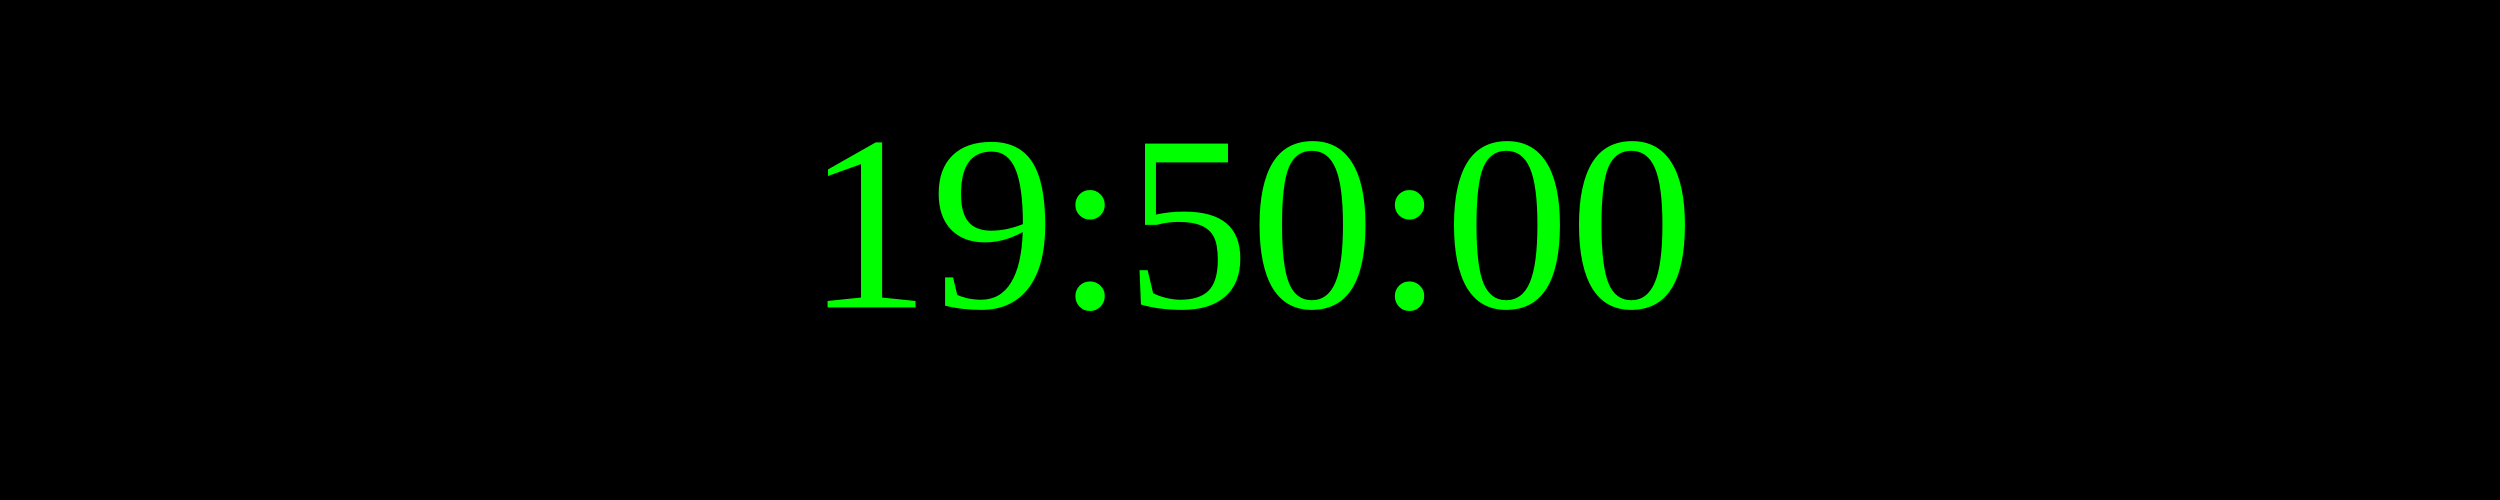
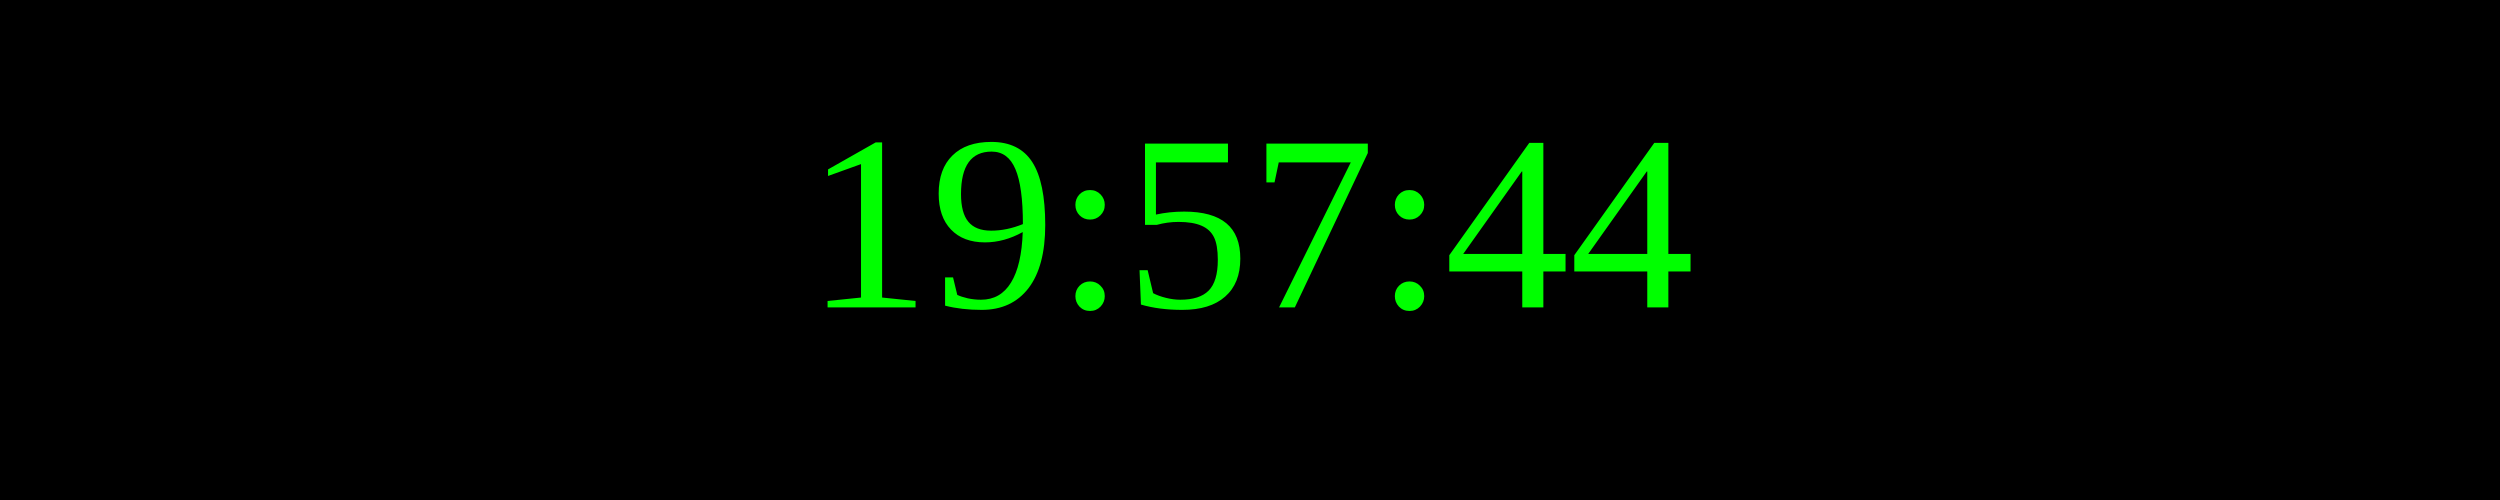
<svg xmlns="http://www.w3.org/2000/svg" width="250" height="50">
  <rect width="100%" height="100%" fill="black" />
  <text x="50%" y="50%" font-size="25" fill="lime" text-anchor="middle" dominant-baseline="middle">
- 19:50:00
+ 19:57:44
</text>
</svg>
